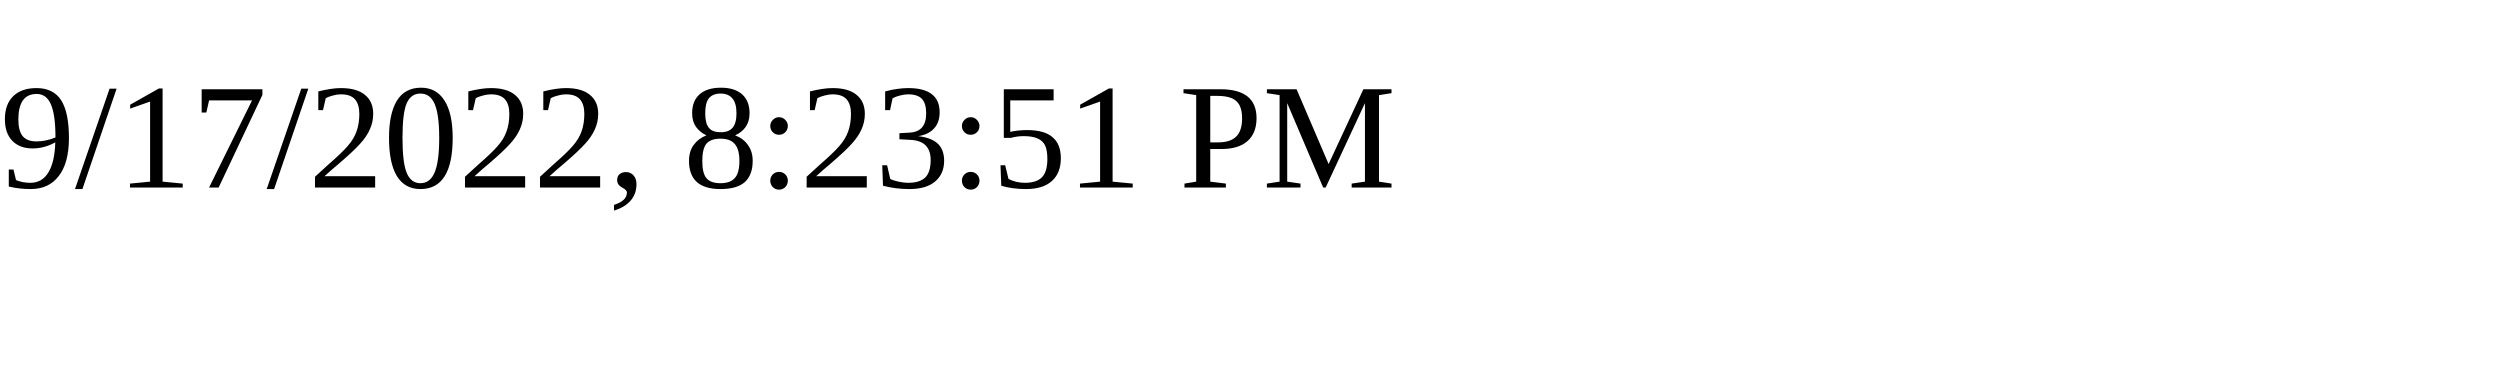
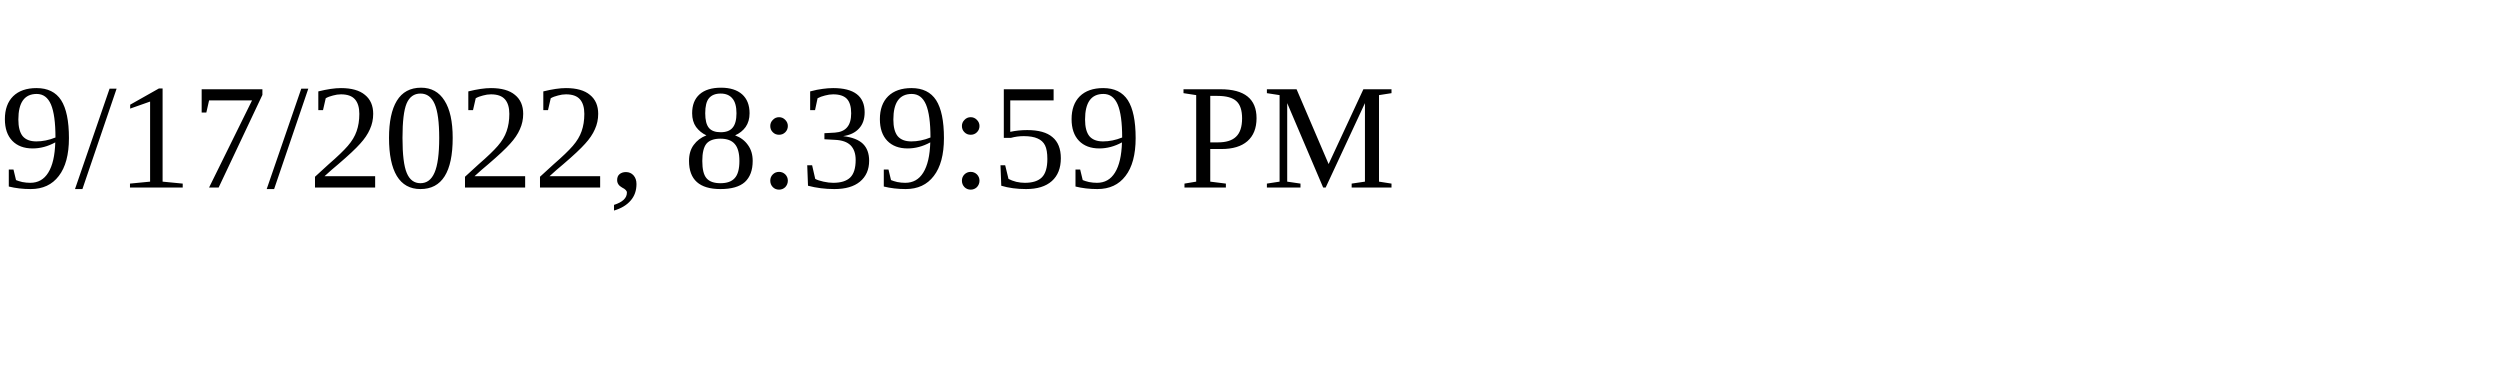
<svg xmlns="http://www.w3.org/2000/svg" height="30" width="200">
-   <text x="0" y="15">9/17/2022, 8:23:51 PM</text>
+   <text x="0" y="15">9/17/2022, 8:39:59 PM</text>
</svg>
